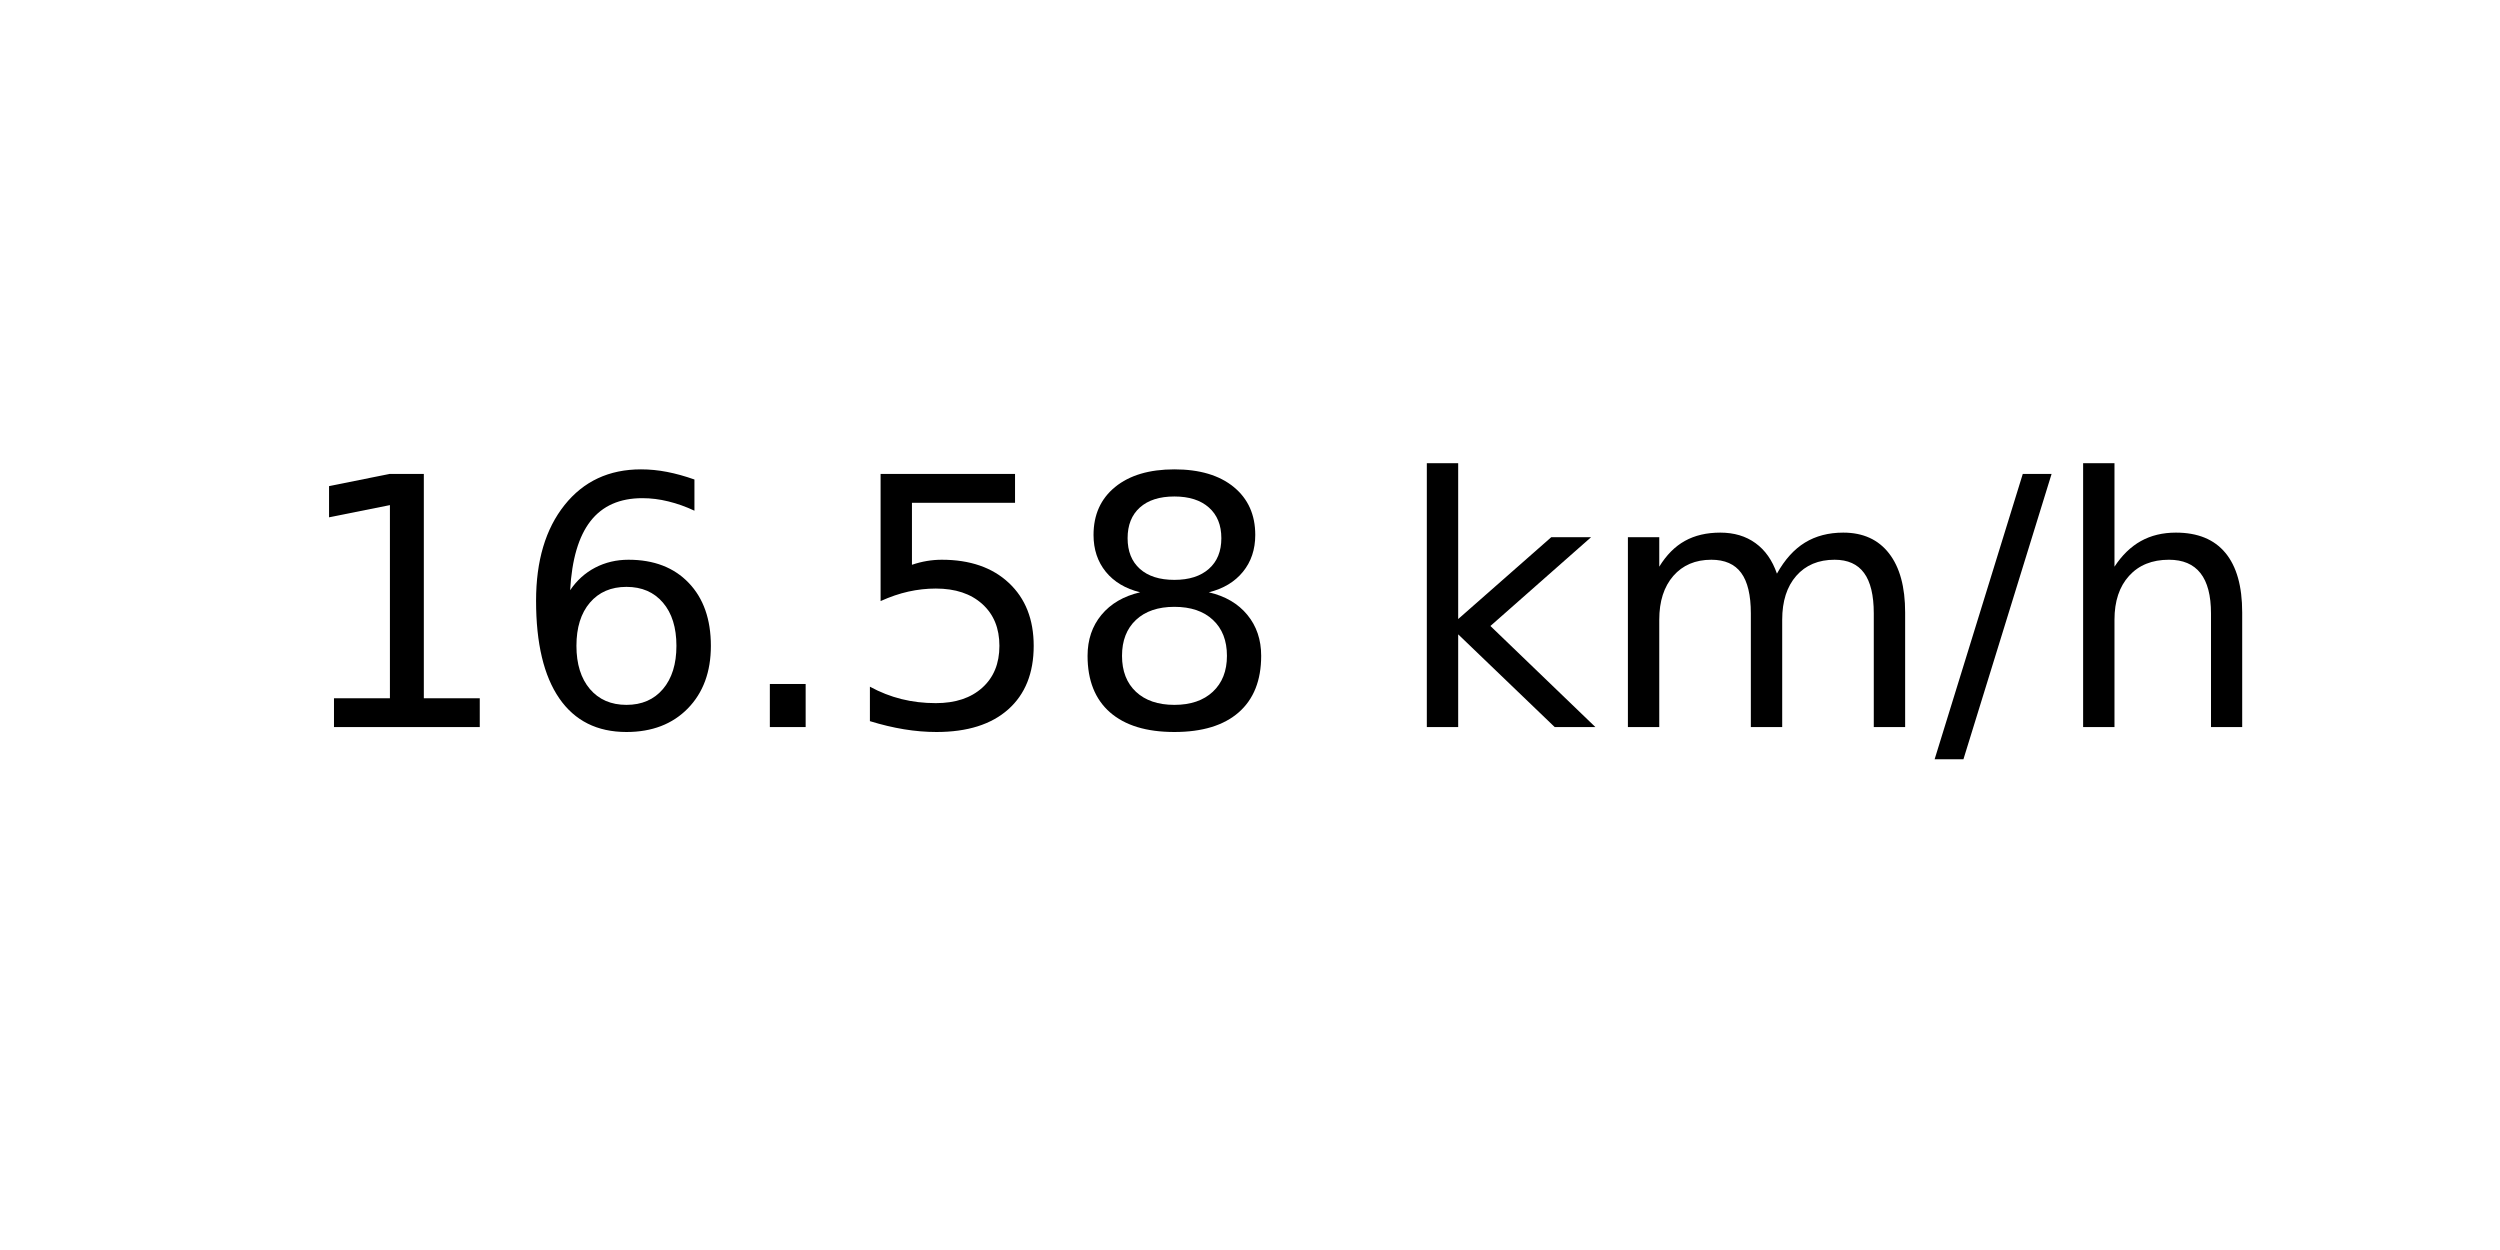
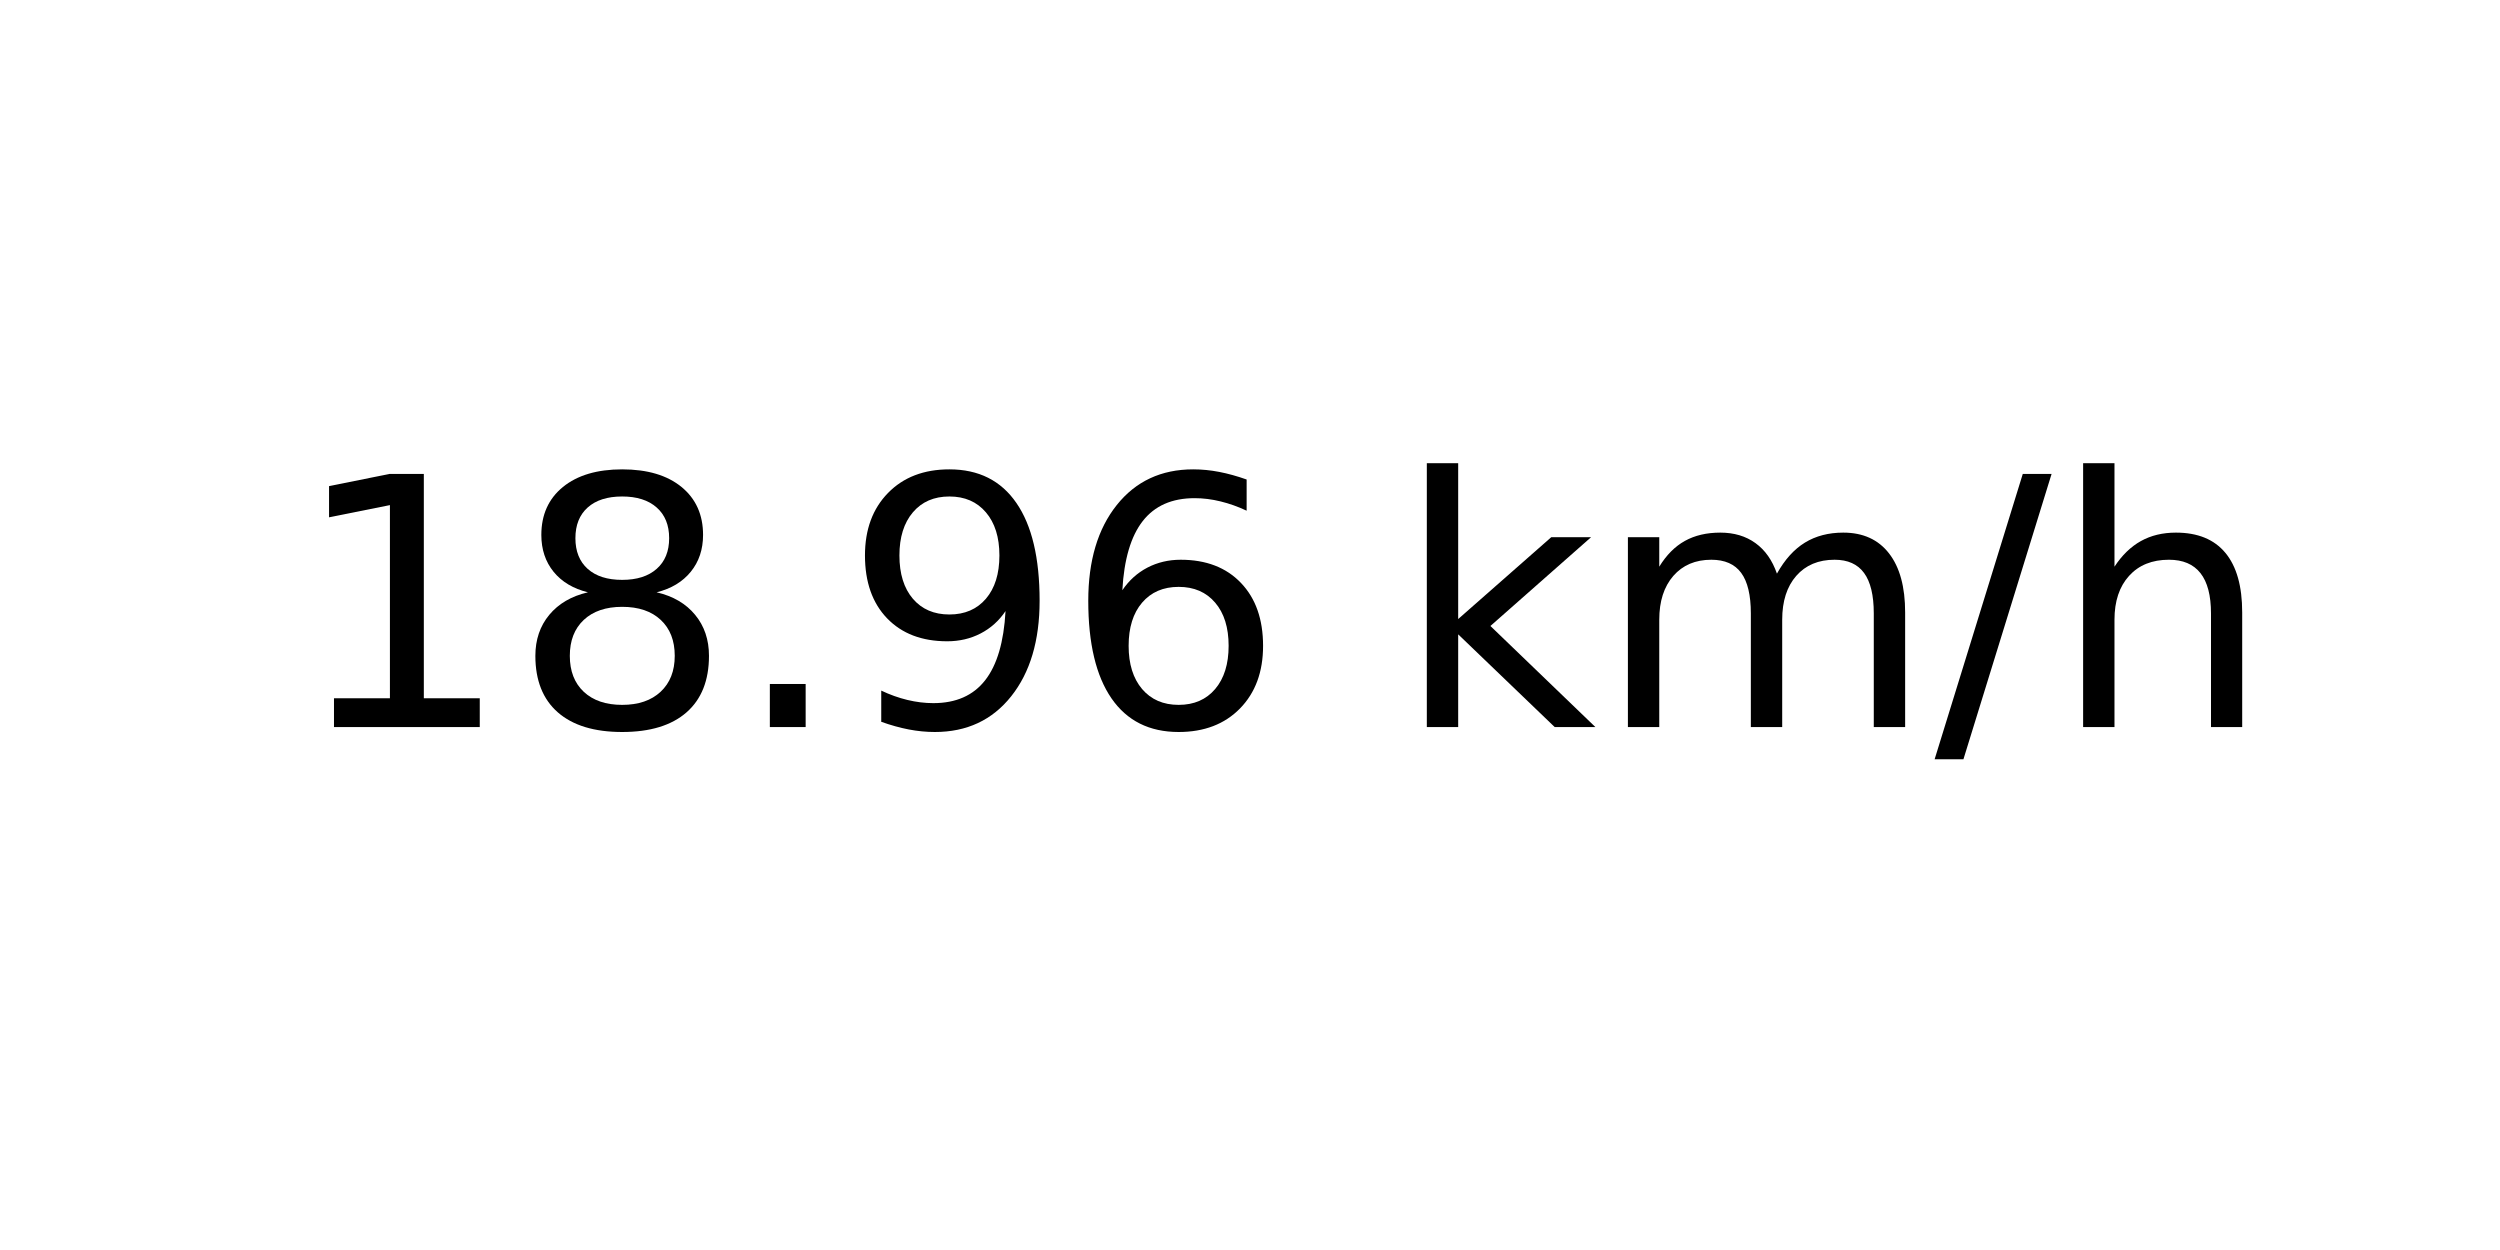
<svg xmlns="http://www.w3.org/2000/svg" xmlns:xlink="http://www.w3.org/1999/xlink" width="72pt" height="36pt" viewBox="0 0 72 36" version="1.1">
  <defs>
    <style type="text/css">*{stroke-linejoin: round; stroke-linecap: butt}</style>
  </defs>
  <g id="figure_1">
    <g id="axes_1">
      <g id="text_1">
        <g transform="translate(8.378125 20.93937) scale(0.1 -0.1)">
          <defs>
            <path id="DejaVuSans-31" d="M 794 531  L 1825 531  L 1825 4091  L 703 3866  L 703 4441  L 1819 4666  L 2450 4666  L 2450 531  L 3481 531  L 3481 0  L 794 0  L 794 531  z " transform="scale(0.015625)" />
+             <path id="DejaVuSans-38" d="M 2034 2216  Q 1584 2216 1326 1975  Q 1069 1734 1069 1313  Q 1069 891 1326 650  Q 1584 409 2034 409  Q 2484 409 2743 651  Q 3003 894 3003 1313  Q 3003 1734 2745 1975  Q 2488 2216 2034 2216  z M 1403 2484  Q 997 2584 770 2862  Q 544 3141 544 3541  Q 544 4100 942 4425  Q 1341 4750 2034 4750  Q 2731 4750 3128 4425  Q 3525 4100 3525 3541  Q 3525 3141 3298 2862  Q 3072 2584 2669 2484  Q 3125 2378 3379 2068  Q 3634 1759 3634 1313  Q 3634 634 3220 271  Q 2806 -91 2034 -91  Q 1263 -91 848 271  Q 434 634 434 1313  Q 434 1759 690 2068  Q 947 2378 1403 2484  z M 1172 3481  Q 1172 3119 1398 2916  Q 1625 2713 2034 2713  Q 2441 2713 2670 2916  Q 2900 3119 2900 3481  Q 2900 3844 2670 4047  Q 2441 4250 2034 4250  Q 1625 4250 1398 4047  Q 1172 3844 1172 3481  z " transform="scale(0.015625)" />
+             <path id="DejaVuSans-2e" d="M 684 794  L 1344 794  L 1344 0  L 684 0  L 684 794  z " transform="scale(0.015625)" />
+             <path id="DejaVuSans-39" d="M 703 97  L 703 672  Q 941 559 1184 500  Q 1428 441 1663 441  Q 2288 441 2617 861  Q 2947 1281 2994 2138  Q 2813 1869 2534 1725  Q 2256 1581 1919 1581  Q 1219 1581 811 2004  Q 403 2428 403 3163  Q 403 3881 828 4315  Q 1253 4750 1959 4750  Q 2769 4750 3195 4129  Q 3622 3509 3622 2328  Q 3622 1225 3098 567  Q 2575 -91 1691 -91  Q 1453 -91 1209 -44  Q 966 3 703 97  z M 1959 2075  Q 2384 2075 2632 2365  Q 2881 2656 2881 3163  Q 2881 3666 2632 3958  Q 2384 4250 1959 4250  Q 1534 4250 1286 3958  Q 1038 3666 1038 3163  Q 1038 2656 1286 2365  Q 1534 2075 1959 2075  z " transform="scale(0.015625)" />
            <path id="DejaVuSans-36" d="M 2113 2584  Q 1688 2584 1439 2293  Q 1191 2003 1191 1497  Q 1191 994 1439 701  Q 1688 409 2113 409  Q 2538 409 2786 701  Q 3034 994 3034 1497  Q 3034 2003 2786 2293  Q 2538 2584 2113 2584  z M 3366 4563  L 3366 3988  Q 3128 4100 2886 4159  Q 2644 4219 2406 4219  Q 1781 4219 1451 3797  Q 1122 3375 1075 2522  Q 1259 2794 1537 2939  Q 1816 3084 2150 3084  Q 2853 3084 3261 2657  Q 3669 2231 3669 1497  Q 3669 778 3244 343  Q 2819 -91 2113 -91  Q 1303 -91 875 529  Q 447 1150 447 2328  Q 447 3434 972 4092  Q 1497 4750 2381 4750  Q 2619 4750 2861 4703  Q 3103 4656 3366 4563  z " transform="scale(0.015625)" />
-             <path id="DejaVuSans-2e" d="M 684 794  L 1344 794  L 1344 0  L 684 0  L 684 794  z " transform="scale(0.015625)" />
-             <path id="DejaVuSans-35" d="M 691 4666  L 3169 4666  L 3169 4134  L 1269 4134  L 1269 2991  Q 1406 3038 1543 3061  Q 1681 3084 1819 3084  Q 2600 3084 3056 2656  Q 3513 2228 3513 1497  Q 3513 744 3044 326  Q 2575 -91 1722 -91  Q 1428 -91 1123 -41  Q 819 9 494 109  L 494 744  Q 775 591 1075 516  Q 1375 441 1709 441  Q 2250 441 2565 725  Q 2881 1009 2881 1497  Q 2881 1984 2565 2268  Q 2250 2553 1709 2553  Q 1456 2553 1204 2497  Q 953 2441 691 2322  L 691 4666  z " transform="scale(0.015625)" />
-             <path id="DejaVuSans-38" d="M 2034 2216  Q 1584 2216 1326 1975  Q 1069 1734 1069 1313  Q 1069 891 1326 650  Q 1584 409 2034 409  Q 2484 409 2743 651  Q 3003 894 3003 1313  Q 3003 1734 2745 1975  Q 2488 2216 2034 2216  z M 1403 2484  Q 997 2584 770 2862  Q 544 3141 544 3541  Q 544 4100 942 4425  Q 1341 4750 2034 4750  Q 2731 4750 3128 4425  Q 3525 4100 3525 3541  Q 3525 3141 3298 2862  Q 3072 2584 2669 2484  Q 3125 2378 3379 2068  Q 3634 1759 3634 1313  Q 3634 634 3220 271  Q 2806 -91 2034 -91  Q 1263 -91 848 271  Q 434 634 434 1313  Q 434 1759 690 2068  Q 947 2378 1403 2484  z M 1172 3481  Q 1172 3119 1398 2916  Q 1625 2713 2034 2713  Q 2441 2713 2670 2916  Q 2900 3119 2900 3481  Q 2900 3844 2670 4047  Q 2441 4250 2034 4250  Q 1625 4250 1398 4047  Q 1172 3844 1172 3481  z " transform="scale(0.015625)" />
            <path id="DejaVuSans-20" transform="scale(0.015625)" />
            <path id="DejaVuSans-6b" d="M 581 4863  L 1159 4863  L 1159 1991  L 2875 3500  L 3609 3500  L 1753 1863  L 3688 0  L 2938 0  L 1159 1709  L 1159 0  L 581 0  L 581 4863  z " transform="scale(0.015625)" />
            <path id="DejaVuSans-6d" d="M 3328 2828  Q 3544 3216 3844 3400  Q 4144 3584 4550 3584  Q 5097 3584 5394 3201  Q 5691 2819 5691 2113  L 5691 0  L 5113 0  L 5113 2094  Q 5113 2597 4934 2840  Q 4756 3084 4391 3084  Q 3944 3084 3684 2787  Q 3425 2491 3425 1978  L 3425 0  L 2847 0  L 2847 2094  Q 2847 2600 2669 2842  Q 2491 3084 2119 3084  Q 1678 3084 1418 2786  Q 1159 2488 1159 1978  L 1159 0  L 581 0  L 581 3500  L 1159 3500  L 1159 2956  Q 1356 3278 1631 3431  Q 1906 3584 2284 3584  Q 2666 3584 2933 3390  Q 3200 3197 3328 2828  z " transform="scale(0.015625)" />
            <path id="DejaVuSans-2f" d="M 1625 4666  L 2156 4666  L 531 -594  L 0 -594  L 1625 4666  z " transform="scale(0.015625)" />
            <path id="DejaVuSans-68" d="M 3513 2113  L 3513 0  L 2938 0  L 2938 2094  Q 2938 2591 2744 2837  Q 2550 3084 2163 3084  Q 1697 3084 1428 2787  Q 1159 2491 1159 1978  L 1159 0  L 581 0  L 581 4863  L 1159 4863  L 1159 2956  Q 1366 3272 1645 3428  Q 1925 3584 2291 3584  Q 2894 3584 3203 3211  Q 3513 2838 3513 2113  z " transform="scale(0.015625)" />
          </defs>
          <use xlink:href="#DejaVuSans-31" />
-           <use xlink:href="#DejaVuSans-36" x="63.623" />
+           <use xlink:href="#DejaVuSans-38" x="63.623" />
          <use xlink:href="#DejaVuSans-2e" x="127.246" />
-           <use xlink:href="#DejaVuSans-35" x="159.033" />
-           <use xlink:href="#DejaVuSans-38" x="222.656" />
+           <use xlink:href="#DejaVuSans-39" x="159.033" />
+           <use xlink:href="#DejaVuSans-36" x="222.656" />
          <use xlink:href="#DejaVuSans-20" x="286.279" />
          <use xlink:href="#DejaVuSans-6b" x="318.066" />
          <use xlink:href="#DejaVuSans-6d" x="375.977" />
          <use xlink:href="#DejaVuSans-2f" x="473.389" />
          <use xlink:href="#DejaVuSans-68" x="507.08" />
        </g>
      </g>
    </g>
  </g>
</svg>
